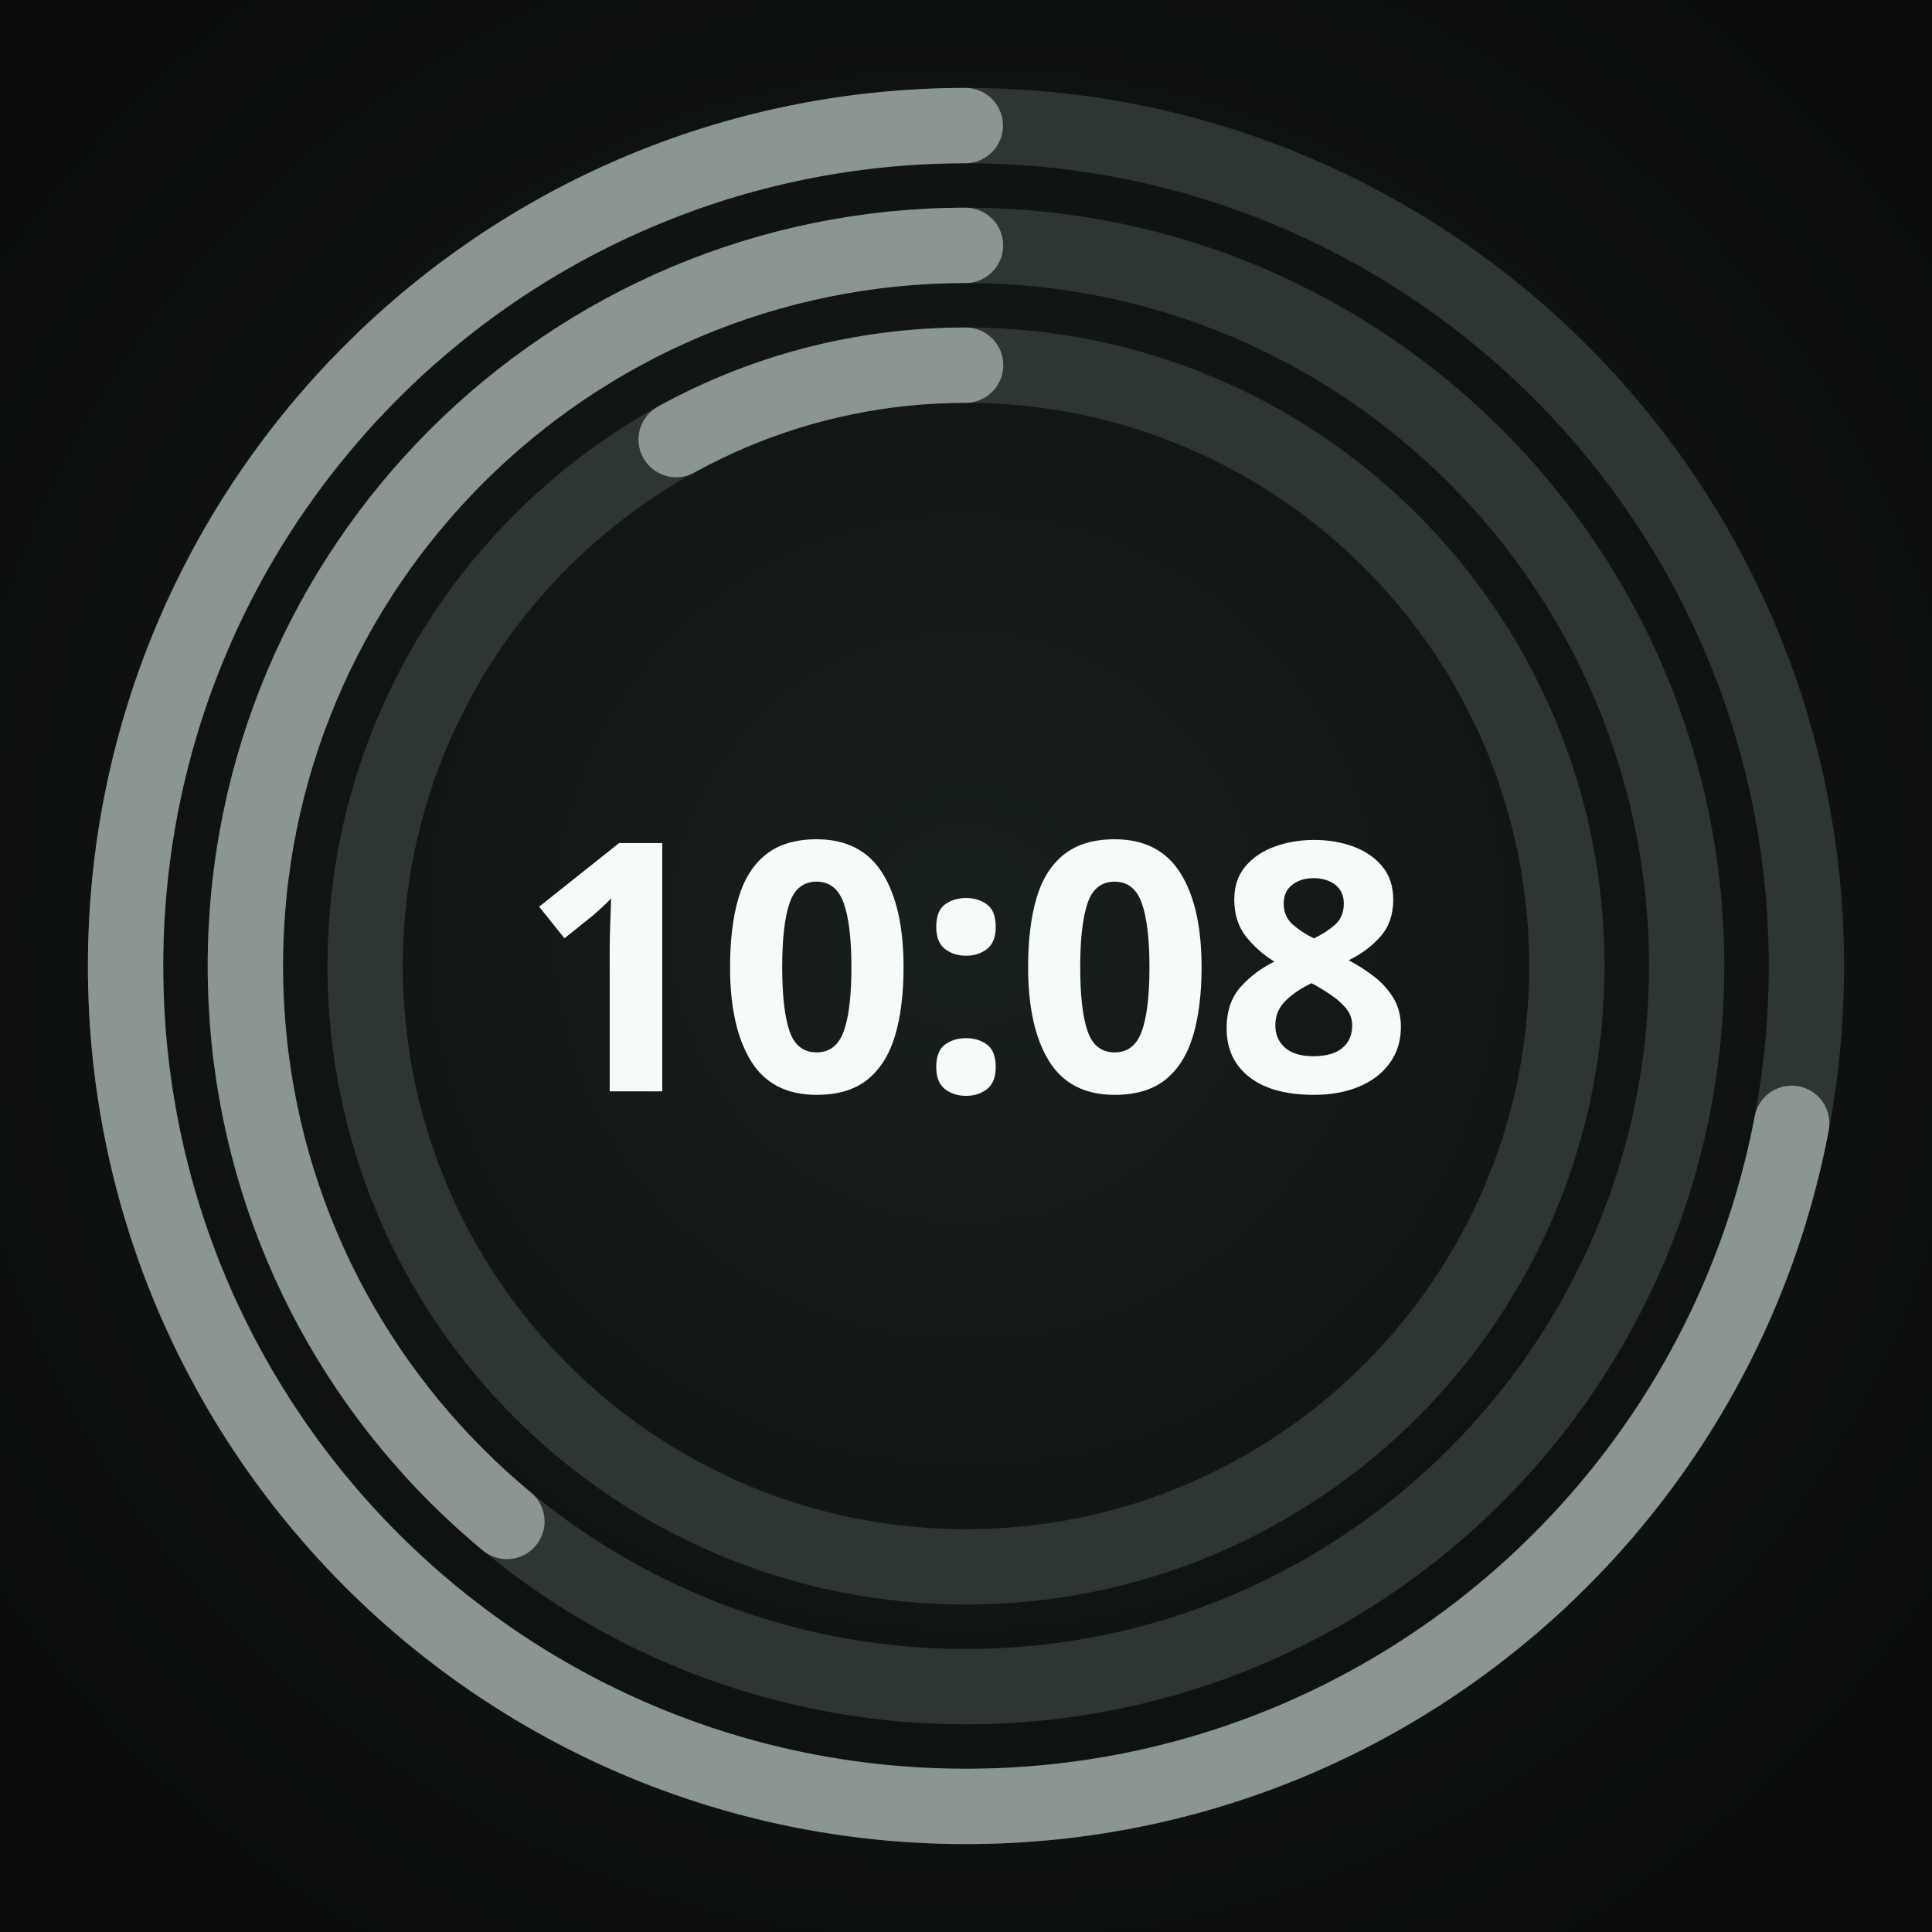
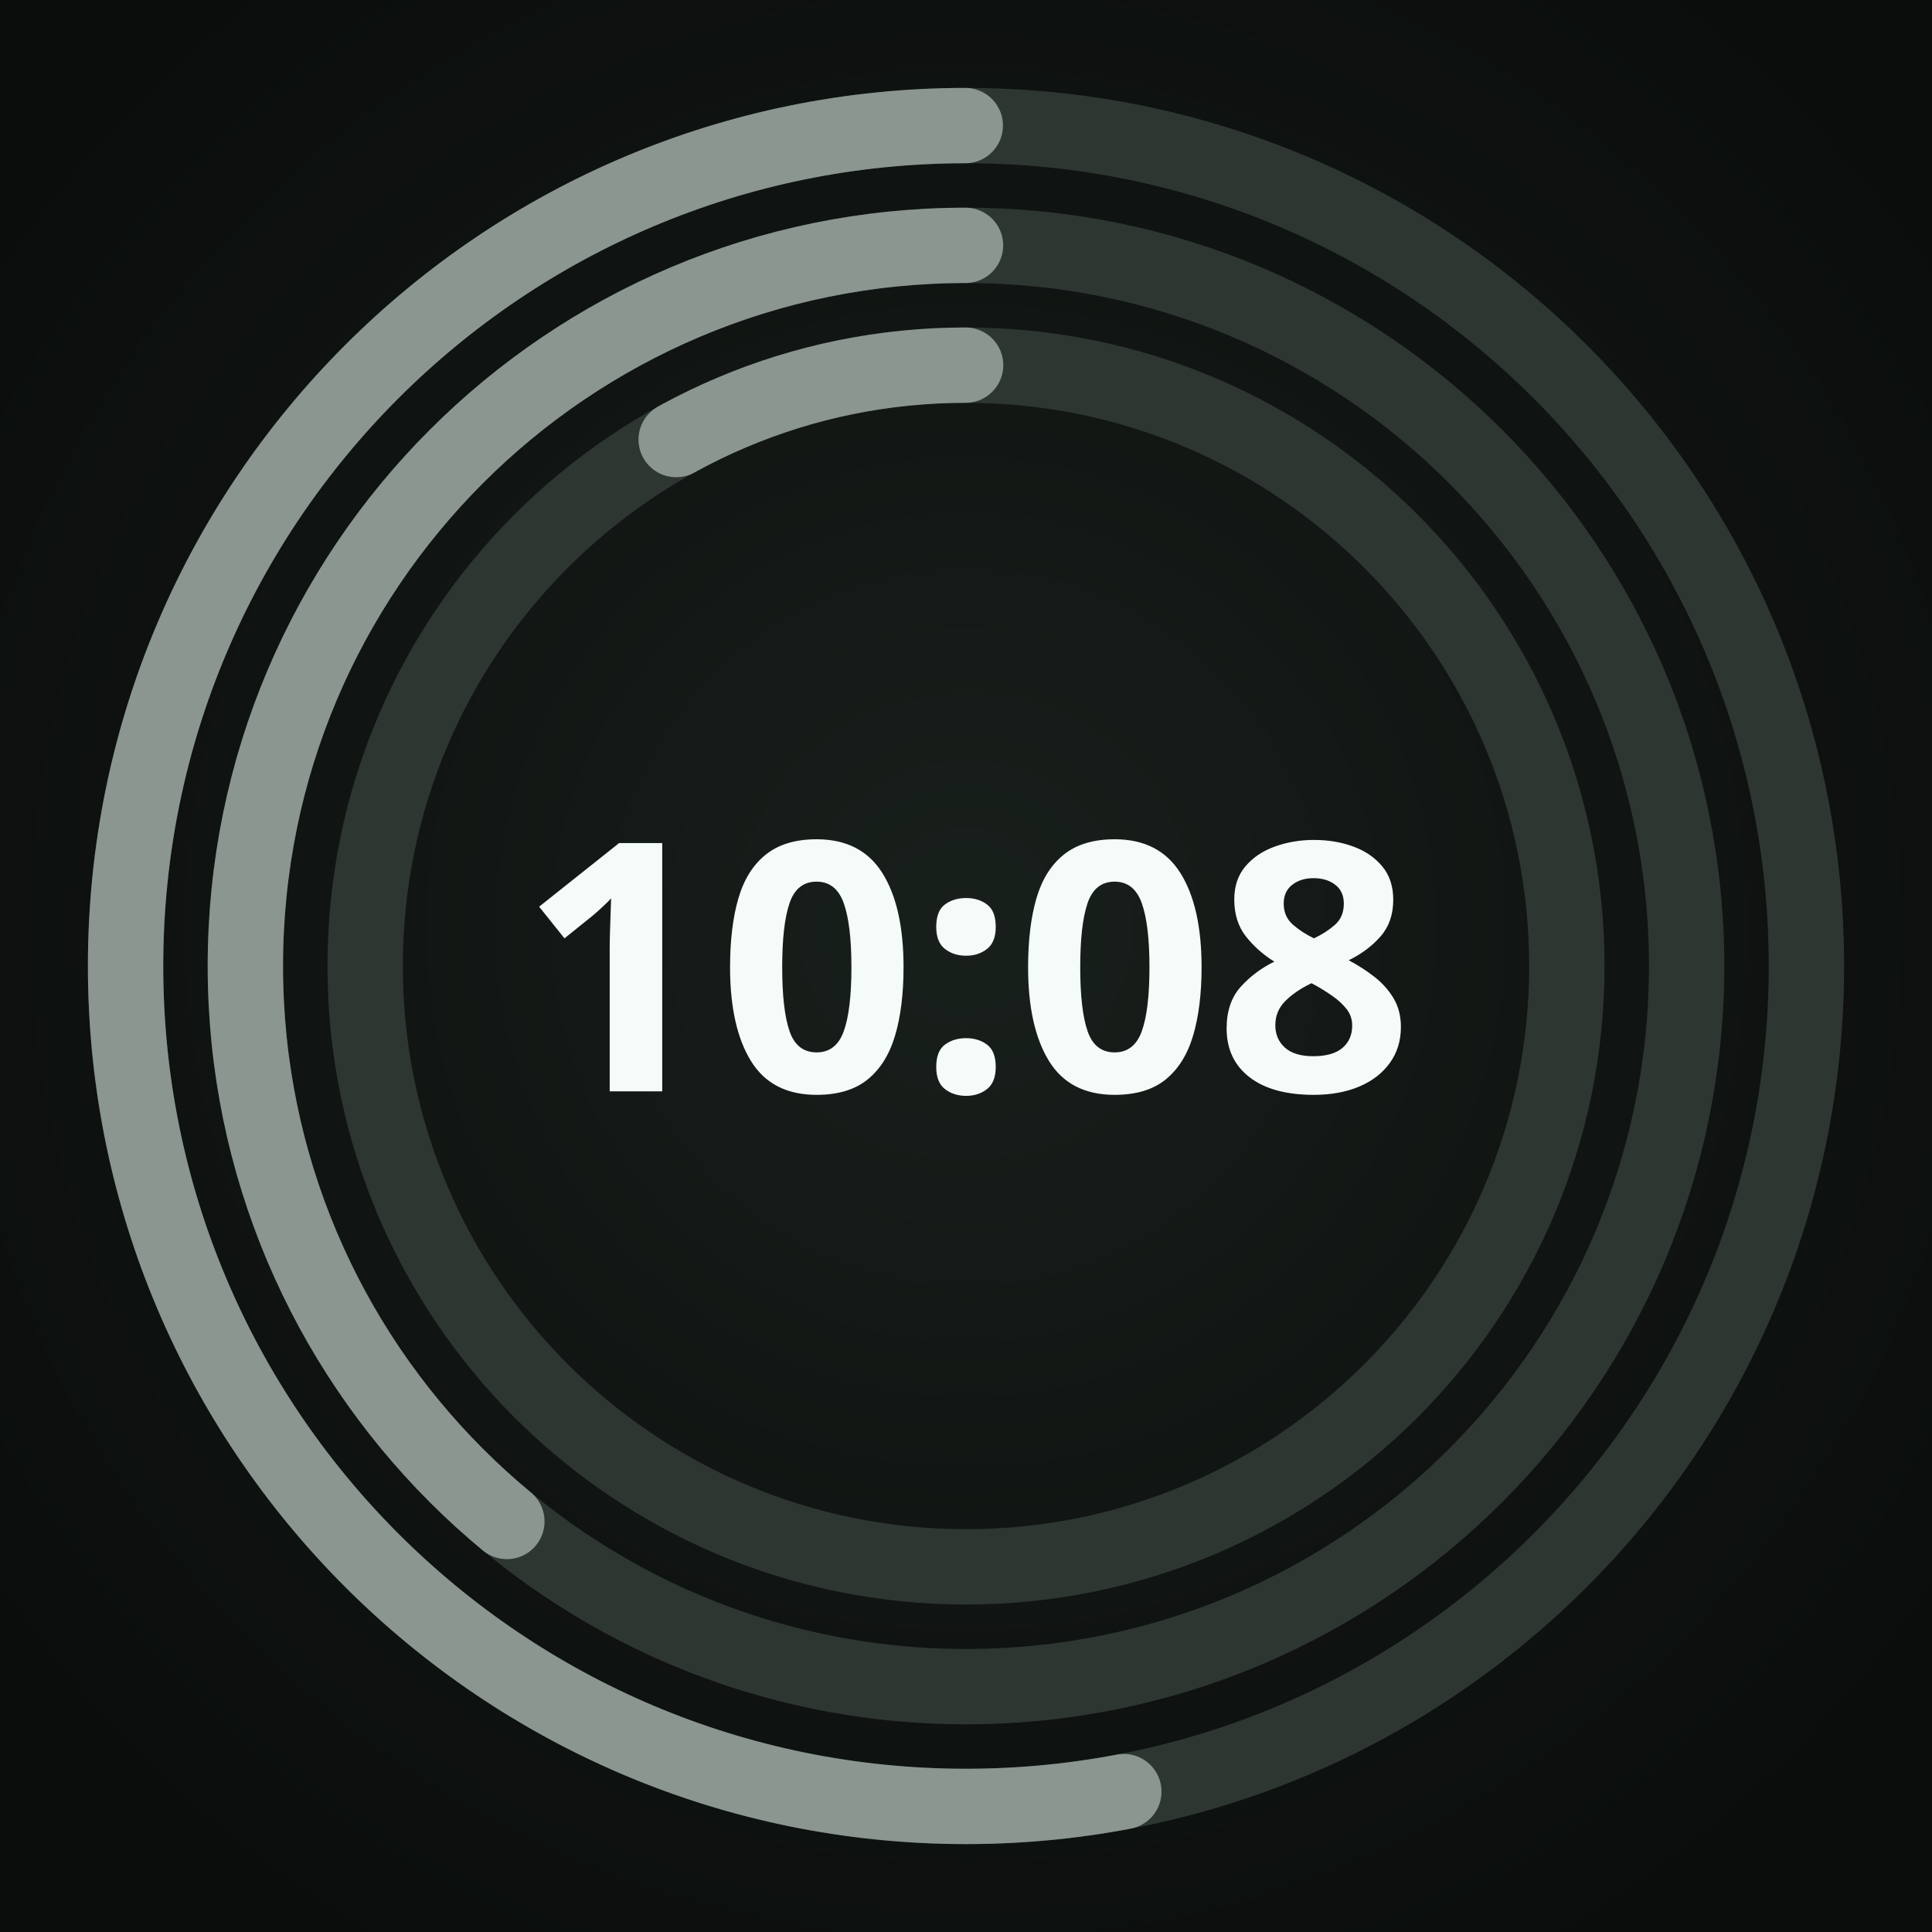
<svg xmlns="http://www.w3.org/2000/svg" width="450" height="450" viewBox="0 0 450 450" role="img" aria-label="Round · ambient · 3 providers">
  <defs>
    <radialGradient id="lift" cx="50%" cy="48%" r="62%">
      <stop offset="0%" stop-color="#18201C" />
      <stop offset="55%" stop-color="#101412" />
      <stop offset="100%" stop-color="#0A0D0B" />
    </radialGradient>
  </defs>
  <rect width="450" height="450" fill="url(#lift)" />
  <circle cx="225" cy="225" r="139.95" fill="none" stroke="#2E3632" stroke-width="17.55" />
  <circle cx="225" cy="225" r="139.95" fill="none" stroke="#8A968F" stroke-width="17.55" stroke-linecap="round" stroke-dasharray="70.35 879.33" stroke-dashoffset="-808.99" transform="rotate(-90 225 225)" />
  <circle cx="225" cy="225" r="167.85" fill="none" stroke="#2E3632" stroke-width="17.55" />
  <circle cx="225" cy="225" r="167.85" fill="none" stroke="#8A968F" stroke-width="17.55" stroke-linecap="round" stroke-dasharray="411.31 1054.63" stroke-dashoffset="-643.33" transform="rotate(-90 225 225)" />
  <circle cx="225" cy="225" r="195.75" fill="none" stroke="#2E3632" stroke-width="17.55" />
-   <circle cx="225" cy="225" r="195.75" fill="none" stroke="#8A968F" stroke-width="17.55" stroke-linecap="round" stroke-dasharray="885.55 1229.93" stroke-dashoffset="-344.38" transform="rotate(-90 225 225)" />
+   <circle cx="225" cy="225" r="195.75" fill="none" stroke="#8A968F" stroke-width="17.55" stroke-linecap="round" stroke-dasharray="651.86 1229.93" stroke-dashoffset="-578.07" transform="rotate(-90 225 225)" />
  <text x="225" y="254.2" text-anchor="middle" font-family="Noto Sans, sans-serif" font-size="81.0" font-weight="700" fill="#F4FBF8">10:08</text>
</svg>
